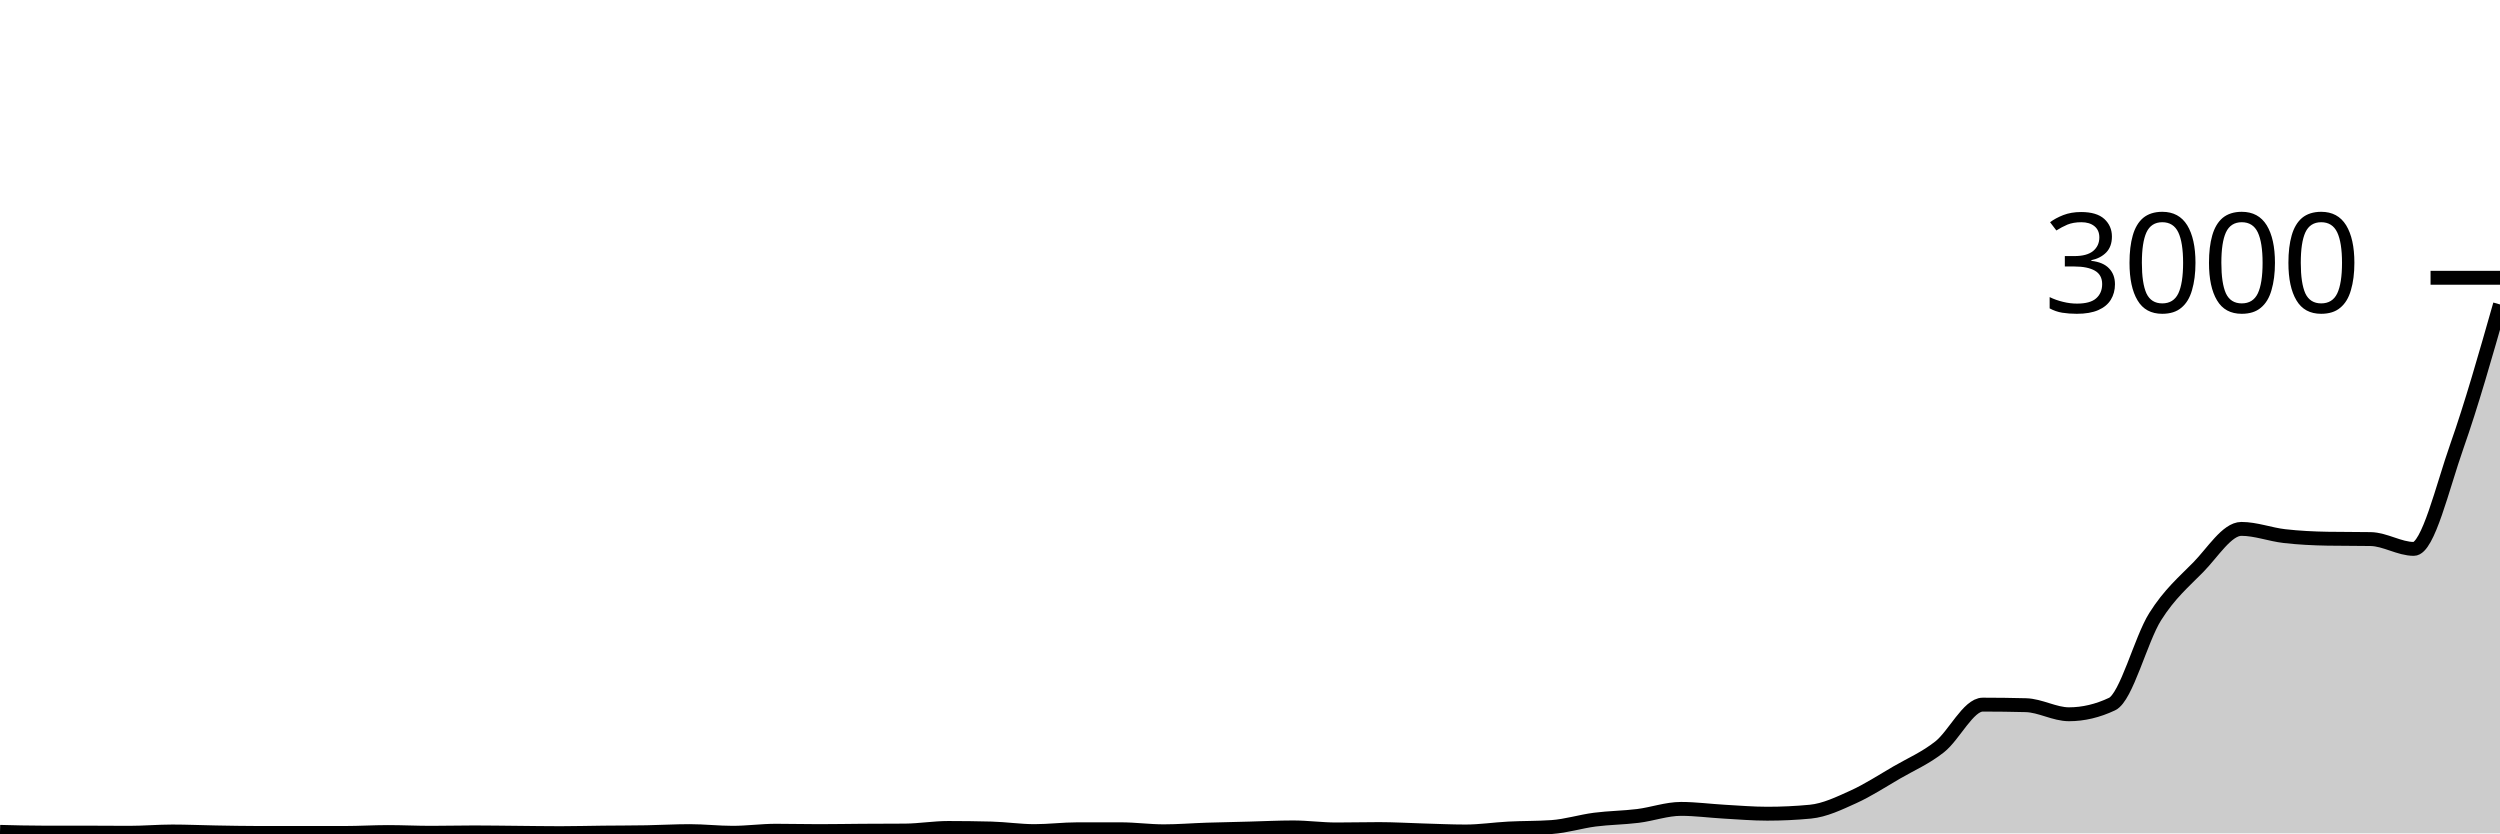
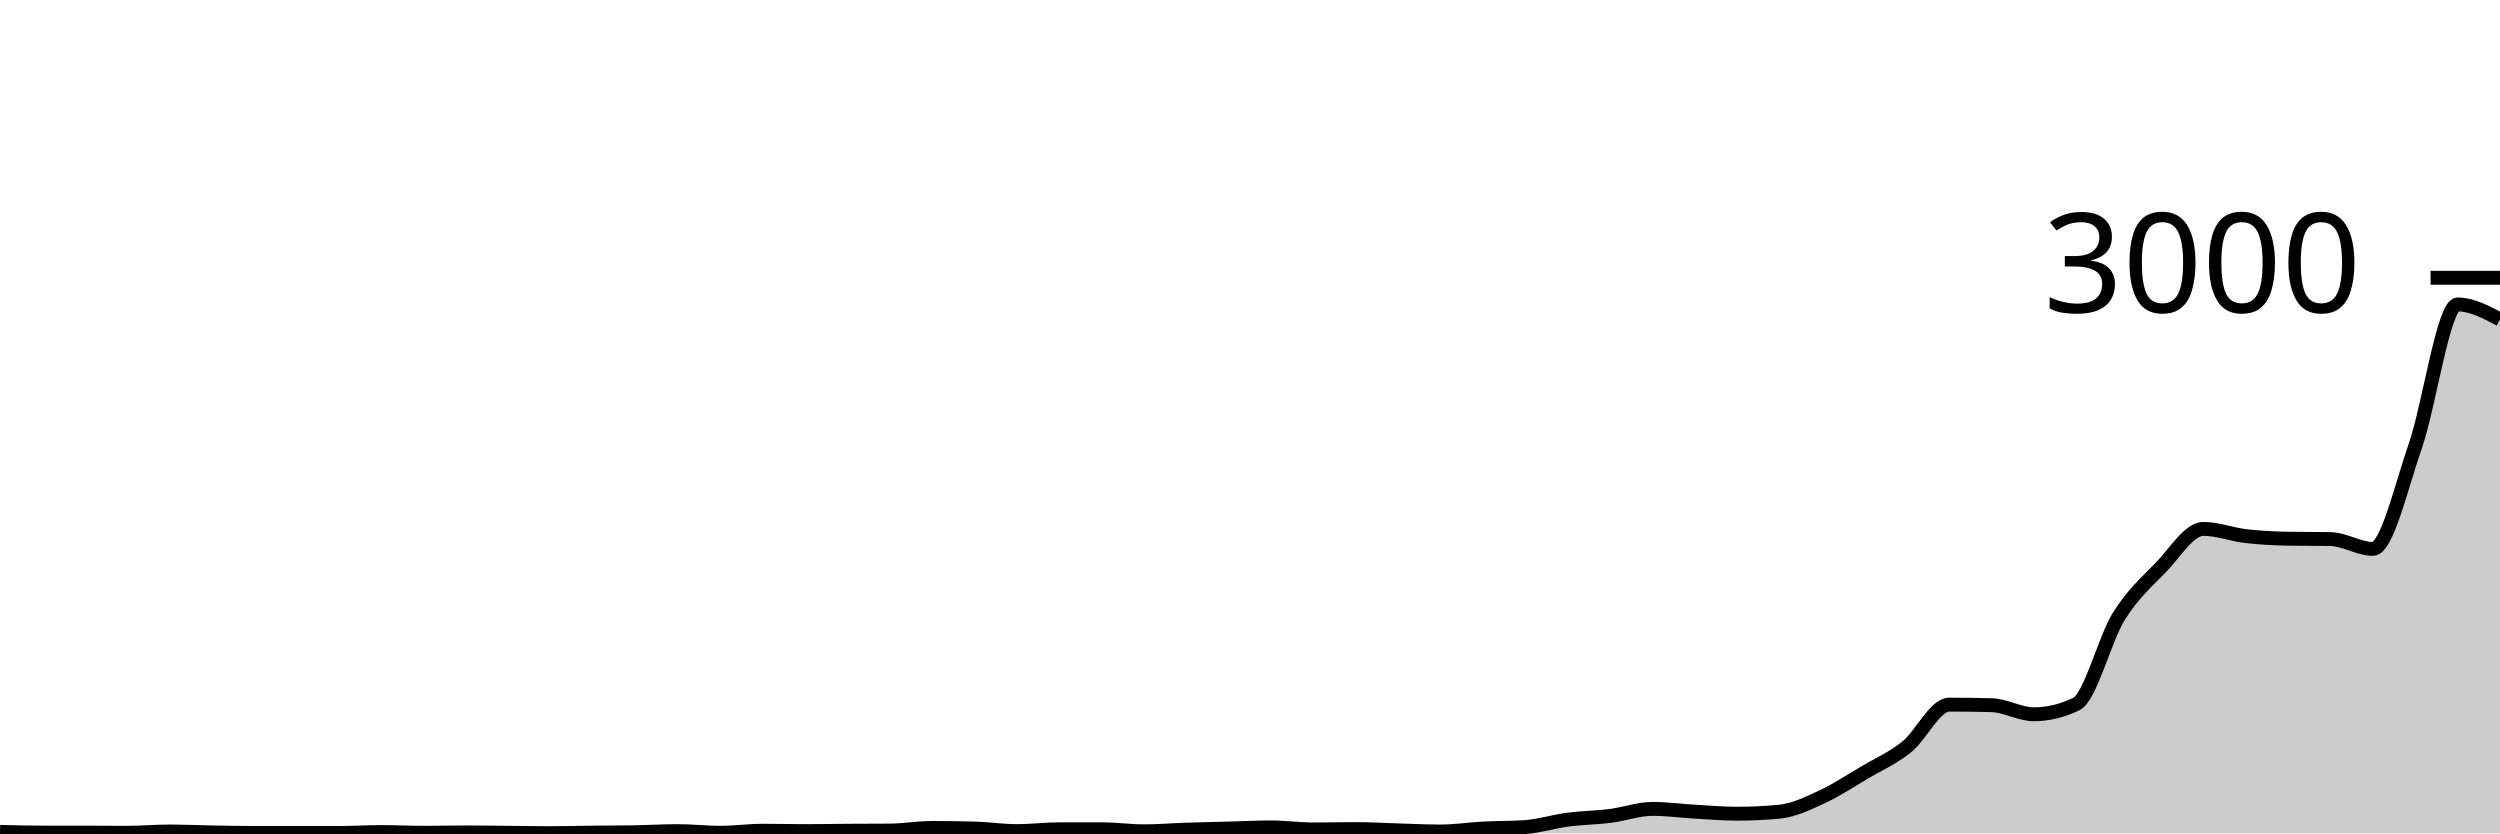
<svg xmlns="http://www.w3.org/2000/svg" viewBox="0 0 180 60">
  <g transform="translate(0,20)">
-     <path class="area" fill="rgba(0, 0, 0, 0.2)" d="M0,39.893C1.034,39.92,2.069,39.947,3.103,39.947C4.138,39.947,5.172,39.947,6.207,39.947C7.241,39.947,8.276,39.96,9.31,39.96C10.345,39.96,11.379,39.867,12.414,39.867C13.448,39.867,14.483,39.916,15.517,39.933C16.552,39.951,17.586,39.973,18.621,39.973C19.655,39.973,20.69,39.973,21.724,39.973C22.759,39.973,23.793,39.973,24.828,39.973C25.862,39.973,26.897,39.907,27.931,39.907C28.966,39.907,30,39.96,31.034,39.96C32.069,39.96,33.103,39.933,34.138,39.933C35.172,39.933,36.207,39.951,37.241,39.96C38.276,39.969,39.31,39.987,40.345,39.987C41.379,39.987,42.414,39.958,43.448,39.947C44.483,39.936,45.517,39.938,46.552,39.92C47.586,39.902,48.621,39.84,49.655,39.84C50.69,39.84,51.724,39.96,52.759,39.96C53.793,39.96,54.828,39.813,55.862,39.813C56.897,39.813,57.931,39.84,58.966,39.84C60,39.84,61.034,39.82,62.069,39.813C63.103,39.807,64.138,39.809,65.172,39.8C66.207,39.791,67.241,39.613,68.276,39.613C69.31,39.613,70.345,39.627,71.379,39.653C72.414,39.68,73.448,39.84,74.483,39.84C75.517,39.84,76.552,39.707,77.586,39.707C78.621,39.707,79.655,39.707,80.69,39.707C81.724,39.707,82.759,39.853,83.793,39.853C84.828,39.853,85.862,39.767,86.897,39.733C87.931,39.7,88.966,39.68,90,39.653C91.034,39.627,92.069,39.573,93.103,39.573C94.138,39.573,95.172,39.72,96.207,39.72C97.241,39.72,98.276,39.693,99.31,39.693C100.345,39.693,101.379,39.758,102.414,39.787C103.448,39.816,104.483,39.867,105.517,39.867C106.552,39.867,107.586,39.707,108.621,39.653C109.655,39.6,110.69,39.618,111.724,39.547C112.759,39.476,113.793,39.147,114.828,39.013C115.862,38.88,116.897,38.876,117.931,38.747C118.966,38.618,120,38.24,121.034,38.24C122.069,38.24,123.103,38.382,124.138,38.44C125.172,38.498,126.207,38.587,127.241,38.587C128.276,38.587,129.31,38.538,130.345,38.44C131.379,38.342,132.414,37.842,133.448,37.373C134.483,36.904,135.517,36.227,136.552,35.627C137.586,35.027,138.621,34.589,139.655,33.773C140.69,32.958,141.724,30.733,142.759,30.733C143.793,30.733,144.828,30.747,145.862,30.773C146.897,30.8,147.931,31.427,148.966,31.427C150,31.427,151.034,31.182,152.069,30.693C153.103,30.204,154.138,26.042,155.172,24.4C156.207,22.758,157.241,21.893,158.276,20.84C159.31,19.787,160.345,18.08,161.379,18.08C162.414,18.08,163.448,18.482,164.483,18.6C165.517,18.718,166.552,18.769,167.586,18.787C168.621,18.804,169.655,18.796,170.69,18.813C171.724,18.831,172.759,19.52,173.793,19.52C174.828,19.52,175.862,15.053,176.897,12.12C177.931,9.187,178.966,5.553,180,1.92L180,40C178.966,40,177.931,40,176.897,40C175.862,40,174.828,40,173.793,40C172.759,40,171.724,40,170.69,40C169.655,40,168.621,40,167.586,40C166.552,40,165.517,40,164.483,40C163.448,40,162.414,40,161.379,40C160.345,40,159.31,40,158.276,40C157.241,40,156.207,40,155.172,40C154.138,40,153.103,40,152.069,40C151.034,40,150,40,148.966,40C147.931,40,146.897,40,145.862,40C144.828,40,143.793,40,142.759,40C141.724,40,140.69,40,139.655,40C138.621,40,137.586,40,136.552,40C135.517,40,134.483,40,133.448,40C132.414,40,131.379,40,130.345,40C129.31,40,128.276,40,127.241,40C126.207,40,125.172,40,124.138,40C123.103,40,122.069,40,121.034,40C120,40,118.966,40,117.931,40C116.897,40,115.862,40,114.828,40C113.793,40,112.759,40,111.724,40C110.69,40,109.655,40,108.621,40C107.586,40,106.552,40,105.517,40C104.483,40,103.448,40,102.414,40C101.379,40,100.345,40,99.31,40C98.276,40,97.241,40,96.207,40C95.172,40,94.138,40,93.103,40C92.069,40,91.034,40,90,40C88.966,40,87.931,40,86.897,40C85.862,40,84.828,40,83.793,40C82.759,40,81.724,40,80.69,40C79.655,40,78.621,40,77.586,40C76.552,40,75.517,40,74.483,40C73.448,40,72.414,40,71.379,40C70.345,40,69.31,40,68.276,40C67.241,40,66.207,40,65.172,40C64.138,40,63.103,40,62.069,40C61.034,40,60,40,58.966,40C57.931,40,56.897,40,55.862,40C54.828,40,53.793,40,52.759,40C51.724,40,50.69,40,49.655,40C48.621,40,47.586,40,46.552,40C45.517,40,44.483,40,43.448,40C42.414,40,41.379,40,40.345,40C39.31,40,38.276,40,37.241,40C36.207,40,35.172,40,34.138,40C33.103,40,32.069,40,31.034,40C30,40,28.966,40,27.931,40C26.897,40,25.862,40,24.828,40C23.793,40,22.759,40,21.724,40C20.69,40,19.655,40,18.621,40C17.586,40,16.552,40,15.517,40C14.483,40,13.448,40,12.414,40C11.379,40,10.345,40,9.31,40C8.276,40,7.241,40,6.207,40C5.172,40,4.138,40,3.103,40C2.069,40,1.034,40,0,40Z" />
-     <path class="line" stroke="black" fill="none" d="M0,39.893C1.034,39.92,2.069,39.947,3.103,39.947C4.138,39.947,5.172,39.947,6.207,39.947C7.241,39.947,8.276,39.96,9.31,39.96C10.345,39.96,11.379,39.867,12.414,39.867C13.448,39.867,14.483,39.916,15.517,39.933C16.552,39.951,17.586,39.973,18.621,39.973C19.655,39.973,20.69,39.973,21.724,39.973C22.759,39.973,23.793,39.973,24.828,39.973C25.862,39.973,26.897,39.907,27.931,39.907C28.966,39.907,30,39.96,31.034,39.96C32.069,39.96,33.103,39.933,34.138,39.933C35.172,39.933,36.207,39.951,37.241,39.96C38.276,39.969,39.31,39.987,40.345,39.987C41.379,39.987,42.414,39.958,43.448,39.947C44.483,39.936,45.517,39.938,46.552,39.92C47.586,39.902,48.621,39.84,49.655,39.84C50.69,39.84,51.724,39.96,52.759,39.96C53.793,39.96,54.828,39.813,55.862,39.813C56.897,39.813,57.931,39.84,58.966,39.84C60,39.84,61.034,39.82,62.069,39.813C63.103,39.807,64.138,39.809,65.172,39.8C66.207,39.791,67.241,39.613,68.276,39.613C69.31,39.613,70.345,39.627,71.379,39.653C72.414,39.68,73.448,39.84,74.483,39.84C75.517,39.84,76.552,39.707,77.586,39.707C78.621,39.707,79.655,39.707,80.69,39.707C81.724,39.707,82.759,39.853,83.793,39.853C84.828,39.853,85.862,39.767,86.897,39.733C87.931,39.7,88.966,39.68,90,39.653C91.034,39.627,92.069,39.573,93.103,39.573C94.138,39.573,95.172,39.72,96.207,39.72C97.241,39.72,98.276,39.693,99.31,39.693C100.345,39.693,101.379,39.758,102.414,39.787C103.448,39.816,104.483,39.867,105.517,39.867C106.552,39.867,107.586,39.707,108.621,39.653C109.655,39.6,110.69,39.618,111.724,39.547C112.759,39.476,113.793,39.147,114.828,39.013C115.862,38.88,116.897,38.876,117.931,38.747C118.966,38.618,120,38.24,121.034,38.24C122.069,38.24,123.103,38.382,124.138,38.44C125.172,38.498,126.207,38.587,127.241,38.587C128.276,38.587,129.31,38.538,130.345,38.44C131.379,38.342,132.414,37.842,133.448,37.373C134.483,36.904,135.517,36.227,136.552,35.627C137.586,35.027,138.621,34.589,139.655,33.773C140.69,32.958,141.724,30.733,142.759,30.733C143.793,30.733,144.828,30.747,145.862,30.773C146.897,30.8,147.931,31.427,148.966,31.427C150,31.427,151.034,31.182,152.069,30.693C153.103,30.204,154.138,26.042,155.172,24.4C156.207,22.758,157.241,21.893,158.276,20.84C159.31,19.787,160.345,18.08,161.379,18.08C162.414,18.08,163.448,18.482,164.483,18.6C165.517,18.718,166.552,18.769,167.586,18.787C168.621,18.804,169.655,18.796,170.69,18.813C171.724,18.831,172.759,19.52,173.793,19.52C174.828,19.52,175.862,15.053,176.897,12.12C177.931,9.187,178.966,5.553,180,1.92" />
+     <path class="area" fill="rgba(0, 0, 0, 0.2)" d="M0,39.893C1.017,39.92,2.034,39.947,3.051,39.947C4.068,39.947,5.085,39.947,6.102,39.947C7.119,39.947,8.136,39.96,9.153,39.96C10.169,39.96,11.186,39.867,12.203,39.867C13.22,39.867,14.237,39.916,15.254,39.933C16.271,39.951,17.288,39.973,18.305,39.973C19.322,39.973,20.339,39.973,21.356,39.973C22.373,39.973,23.39,39.973,24.407,39.973C25.424,39.973,26.441,39.907,27.458,39.907C28.475,39.907,29.492,39.96,30.508,39.96C31.525,39.96,32.542,39.933,33.559,39.933C34.576,39.933,35.593,39.951,36.61,39.96C37.627,39.969,38.644,39.987,39.661,39.987C40.678,39.987,41.695,39.958,42.712,39.947C43.729,39.936,44.746,39.938,45.763,39.92C46.78,39.902,47.797,39.84,48.814,39.84C49.831,39.84,50.847,39.96,51.864,39.96C52.881,39.96,53.898,39.813,54.915,39.813C55.932,39.813,56.949,39.84,57.966,39.84C58.983,39.84,60,39.82,61.017,39.813C62.034,39.807,63.051,39.809,64.068,39.8C65.085,39.791,66.102,39.613,67.119,39.613C68.136,39.613,69.153,39.627,70.169,39.653C71.186,39.68,72.203,39.84,73.22,39.84C74.237,39.84,75.254,39.707,76.271,39.707C77.288,39.707,78.305,39.707,79.322,39.707C80.339,39.707,81.356,39.853,82.373,39.853C83.39,39.853,84.407,39.767,85.424,39.733C86.441,39.7,87.458,39.68,88.475,39.653C89.492,39.627,90.508,39.573,91.525,39.573C92.542,39.573,93.559,39.72,94.576,39.72C95.593,39.72,96.61,39.693,97.627,39.693C98.644,39.693,99.661,39.758,100.678,39.787C101.695,39.816,102.712,39.867,103.729,39.867C104.746,39.867,105.763,39.707,106.78,39.653C107.797,39.6,108.814,39.618,109.831,39.547C110.847,39.476,111.864,39.147,112.881,39.013C113.898,38.88,114.915,38.876,115.932,38.747C116.949,38.618,117.966,38.24,118.983,38.24C120,38.24,121.017,38.382,122.034,38.44C123.051,38.498,124.068,38.587,125.085,38.587C126.102,38.587,127.119,38.538,128.136,38.44C129.153,38.342,130.169,37.842,131.186,37.373C132.203,36.904,133.22,36.227,134.237,35.627C135.254,35.027,136.271,34.589,137.288,33.773C138.305,32.958,139.322,30.733,140.339,30.733C141.356,30.733,142.373,30.747,143.39,30.773C144.407,30.8,145.424,31.427,146.441,31.427C147.458,31.427,148.475,31.182,149.492,30.693C150.508,30.204,151.525,26.042,152.542,24.4C153.559,22.758,154.576,21.893,155.593,20.84C156.61,19.787,157.627,18.08,158.644,18.08C159.661,18.08,160.678,18.482,161.695,18.6C162.712,18.718,163.729,18.769,164.746,18.787C165.763,18.804,166.78,18.796,167.797,18.813C168.814,18.831,169.831,19.52,170.847,19.52C171.864,19.52,172.881,15.053,173.898,12.12C174.915,9.187,175.932,1.92,176.949,1.92C177.966,1.92,178.983,2.46,180,3L180,40C178.983,40,177.966,40,176.949,40C175.932,40,174.915,40,173.898,40C172.881,40,171.864,40,170.847,40C169.831,40,168.814,40,167.797,40C166.78,40,165.763,40,164.746,40C163.729,40,162.712,40,161.695,40C160.678,40,159.661,40,158.644,40C157.627,40,156.61,40,155.593,40C154.576,40,153.559,40,152.542,40C151.525,40,150.508,40,149.492,40C148.475,40,147.458,40,146.441,40C145.424,40,144.407,40,143.39,40C142.373,40,141.356,40,140.339,40C139.322,40,138.305,40,137.288,40C136.271,40,135.254,40,134.237,40C133.22,40,132.203,40,131.186,40C130.169,40,129.153,40,128.136,40C127.119,40,126.102,40,125.085,40C124.068,40,123.051,40,122.034,40C121.017,40,120,40,118.983,40C117.966,40,116.949,40,115.932,40C114.915,40,113.898,40,112.881,40C111.864,40,110.847,40,109.831,40C108.814,40,107.797,40,106.78,40C105.763,40,104.746,40,103.729,40C102.712,40,101.695,40,100.678,40C99.661,40,98.644,40,97.627,40C96.61,40,95.593,40,94.576,40C93.559,40,92.542,40,91.525,40C90.508,40,89.492,40,88.475,40C87.458,40,86.441,40,85.424,40C84.407,40,83.39,40,82.373,40C81.356,40,80.339,40,79.322,40C78.305,40,77.288,40,76.271,40C75.254,40,74.237,40,73.22,40C72.203,40,71.186,40,70.169,40C69.153,40,68.136,40,67.119,40C66.102,40,65.085,40,64.068,40C63.051,40,62.034,40,61.017,40C60,40,58.983,40,57.966,40C56.949,40,55.932,40,54.915,40C53.898,40,52.881,40,51.864,40C50.847,40,49.831,40,48.814,40C47.797,40,46.78,40,45.763,40C44.746,40,43.729,40,42.712,40C41.695,40,40.678,40,39.661,40C38.644,40,37.627,40,36.61,40C35.593,40,34.576,40,33.559,40C32.542,40,31.525,40,30.508,40C29.492,40,28.475,40,27.458,40C26.441,40,25.424,40,24.407,40C23.39,40,22.373,40,21.356,40C20.339,40,19.322,40,18.305,40C17.288,40,16.271,40,15.254,40C14.237,40,13.22,40,12.203,40C11.186,40,10.169,40,9.153,40C8.136,40,7.119,40,6.102,40C5.085,40,4.068,40,3.051,40C2.034,40,1.017,40,0,40Z" />
+     <path class="line" stroke="black" fill="none" d="M0,39.893C1.017,39.92,2.034,39.947,3.051,39.947C4.068,39.947,5.085,39.947,6.102,39.947C7.119,39.947,8.136,39.96,9.153,39.96C10.169,39.96,11.186,39.867,12.203,39.867C13.22,39.867,14.237,39.916,15.254,39.933C16.271,39.951,17.288,39.973,18.305,39.973C19.322,39.973,20.339,39.973,21.356,39.973C22.373,39.973,23.39,39.973,24.407,39.973C25.424,39.973,26.441,39.907,27.458,39.907C28.475,39.907,29.492,39.96,30.508,39.96C31.525,39.96,32.542,39.933,33.559,39.933C34.576,39.933,35.593,39.951,36.61,39.96C37.627,39.969,38.644,39.987,39.661,39.987C40.678,39.987,41.695,39.958,42.712,39.947C43.729,39.936,44.746,39.938,45.763,39.92C46.78,39.902,47.797,39.84,48.814,39.84C49.831,39.84,50.847,39.96,51.864,39.96C52.881,39.96,53.898,39.813,54.915,39.813C55.932,39.813,56.949,39.84,57.966,39.84C58.983,39.84,60,39.82,61.017,39.813C62.034,39.807,63.051,39.809,64.068,39.8C65.085,39.791,66.102,39.613,67.119,39.613C68.136,39.613,69.153,39.627,70.169,39.653C71.186,39.68,72.203,39.84,73.22,39.84C74.237,39.84,75.254,39.707,76.271,39.707C77.288,39.707,78.305,39.707,79.322,39.707C80.339,39.707,81.356,39.853,82.373,39.853C83.39,39.853,84.407,39.767,85.424,39.733C86.441,39.7,87.458,39.68,88.475,39.653C89.492,39.627,90.508,39.573,91.525,39.573C92.542,39.573,93.559,39.72,94.576,39.72C95.593,39.72,96.61,39.693,97.627,39.693C98.644,39.693,99.661,39.758,100.678,39.787C101.695,39.816,102.712,39.867,103.729,39.867C104.746,39.867,105.763,39.707,106.78,39.653C107.797,39.6,108.814,39.618,109.831,39.547C110.847,39.476,111.864,39.147,112.881,39.013C113.898,38.88,114.915,38.876,115.932,38.747C116.949,38.618,117.966,38.24,118.983,38.24C120,38.24,121.017,38.382,122.034,38.44C123.051,38.498,124.068,38.587,125.085,38.587C126.102,38.587,127.119,38.538,128.136,38.44C129.153,38.342,130.169,37.842,131.186,37.373C132.203,36.904,133.22,36.227,134.237,35.627C135.254,35.027,136.271,34.589,137.288,33.773C138.305,32.958,139.322,30.733,140.339,30.733C141.356,30.733,142.373,30.747,143.39,30.773C144.407,30.8,145.424,31.427,146.441,31.427C147.458,31.427,148.475,31.182,149.492,30.693C150.508,30.204,151.525,26.042,152.542,24.4C153.559,22.758,154.576,21.893,155.593,20.84C156.61,19.787,157.627,18.08,158.644,18.08C159.661,18.08,160.678,18.482,161.695,18.6C162.712,18.718,163.729,18.769,164.746,18.787C165.763,18.804,166.78,18.796,167.797,18.813C168.814,18.831,169.831,19.52,170.847,19.52C171.864,19.52,172.881,15.053,173.898,12.12C174.915,9.187,175.932,1.92,176.949,1.92C177.966,1.92,178.983,2.46,180,3" />
    <path class="axis-ceiling" stroke-width="1" stroke="black" fill="none" d="M175,0L180,0" />
    <text class="axis-ceiling-label" font-family="sans-serif" text-anchor="end" font-size="10px" x="170" y="2.5">3000</text>
  </g>
</svg>
